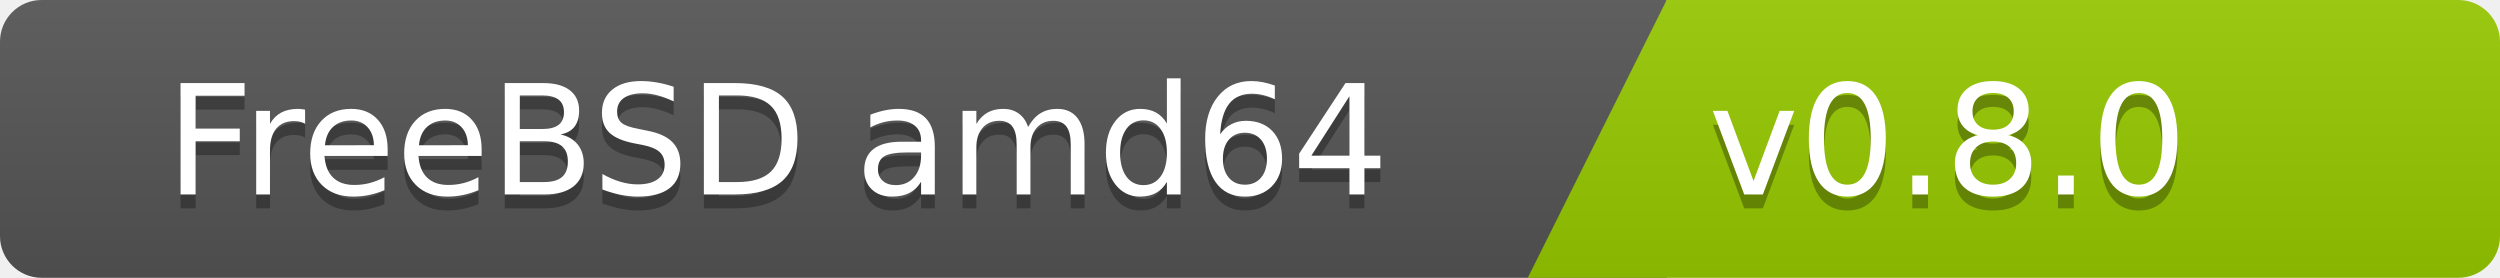
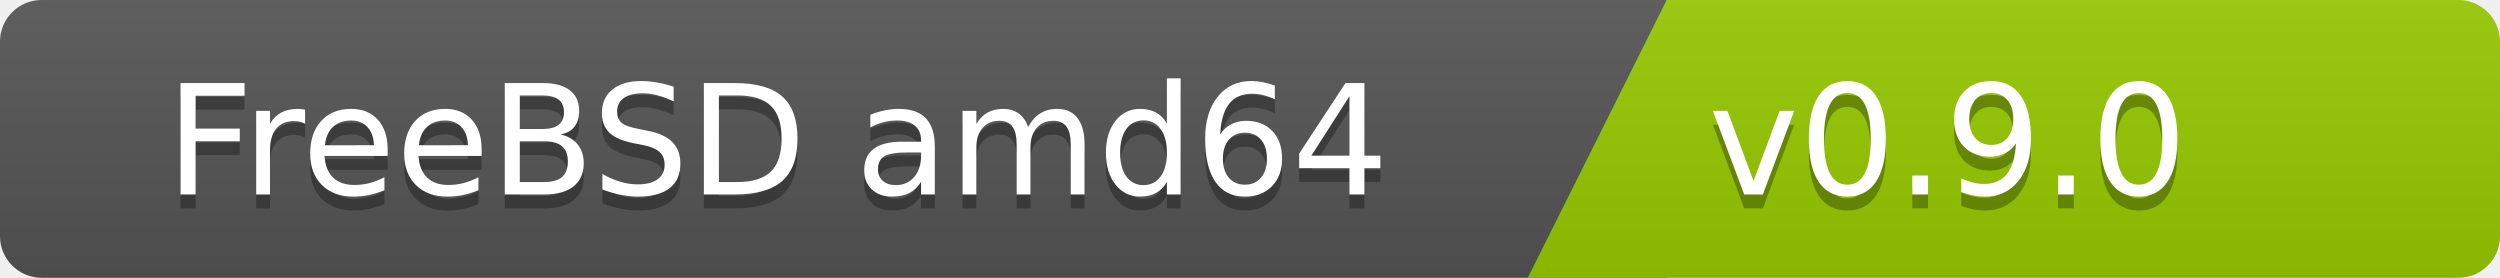
<svg xmlns="http://www.w3.org/2000/svg" width="180" height="20">
  <linearGradient id="b" x2="0" y2="100%">
    <stop offset="0" stop-color="#bbb" stop-opacity=".1" />
    <stop offset="1" stop-opacity=".1" />
  </linearGradient>
  <clipPath id="a">
    <rect width="180" height="20" rx="3" fill="#fff" />
  </clipPath>
  <g clip-path="url(#a)">
    <path fill="#555" d="M0   0h120v20H0z" />
    <path fill="#97ca00" d="M120 0h125v20H110z" />
    <path fill="url(#b)" d="M0   0h180v20H0z" />
  </g>
  <g fill="#fff" font-family="DejaVu Sans,Verdana,Geneva,sans-serif" font-size="110">
    <text x="1000" y="150" fill="#010101" fill-opacity=".3" transform="scale(.1)" text-anchor="end">FreeBSD amd64</text>
    <text x="1000" y="140" transform="scale(.1)" text-anchor="end">FreeBSD amd64</text>
-     <text x="1230" y="150" fill="#010101" fill-opacity=".3" transform="scale(.1)" text-anchor="start">v0.8.0</text>
-     <text x="1230" y="140" transform="scale(.1)" text-anchor="start">v0.8.0</text>
+     <text x="1230" y="150" fill="#010101" fill-opacity=".3" transform="scale(.1)" text-anchor="start">v0.9.0</text>
+     <text x="1230" y="140" transform="scale(.1)" text-anchor="start">v0.9.0</text>
  </g>
</svg>
